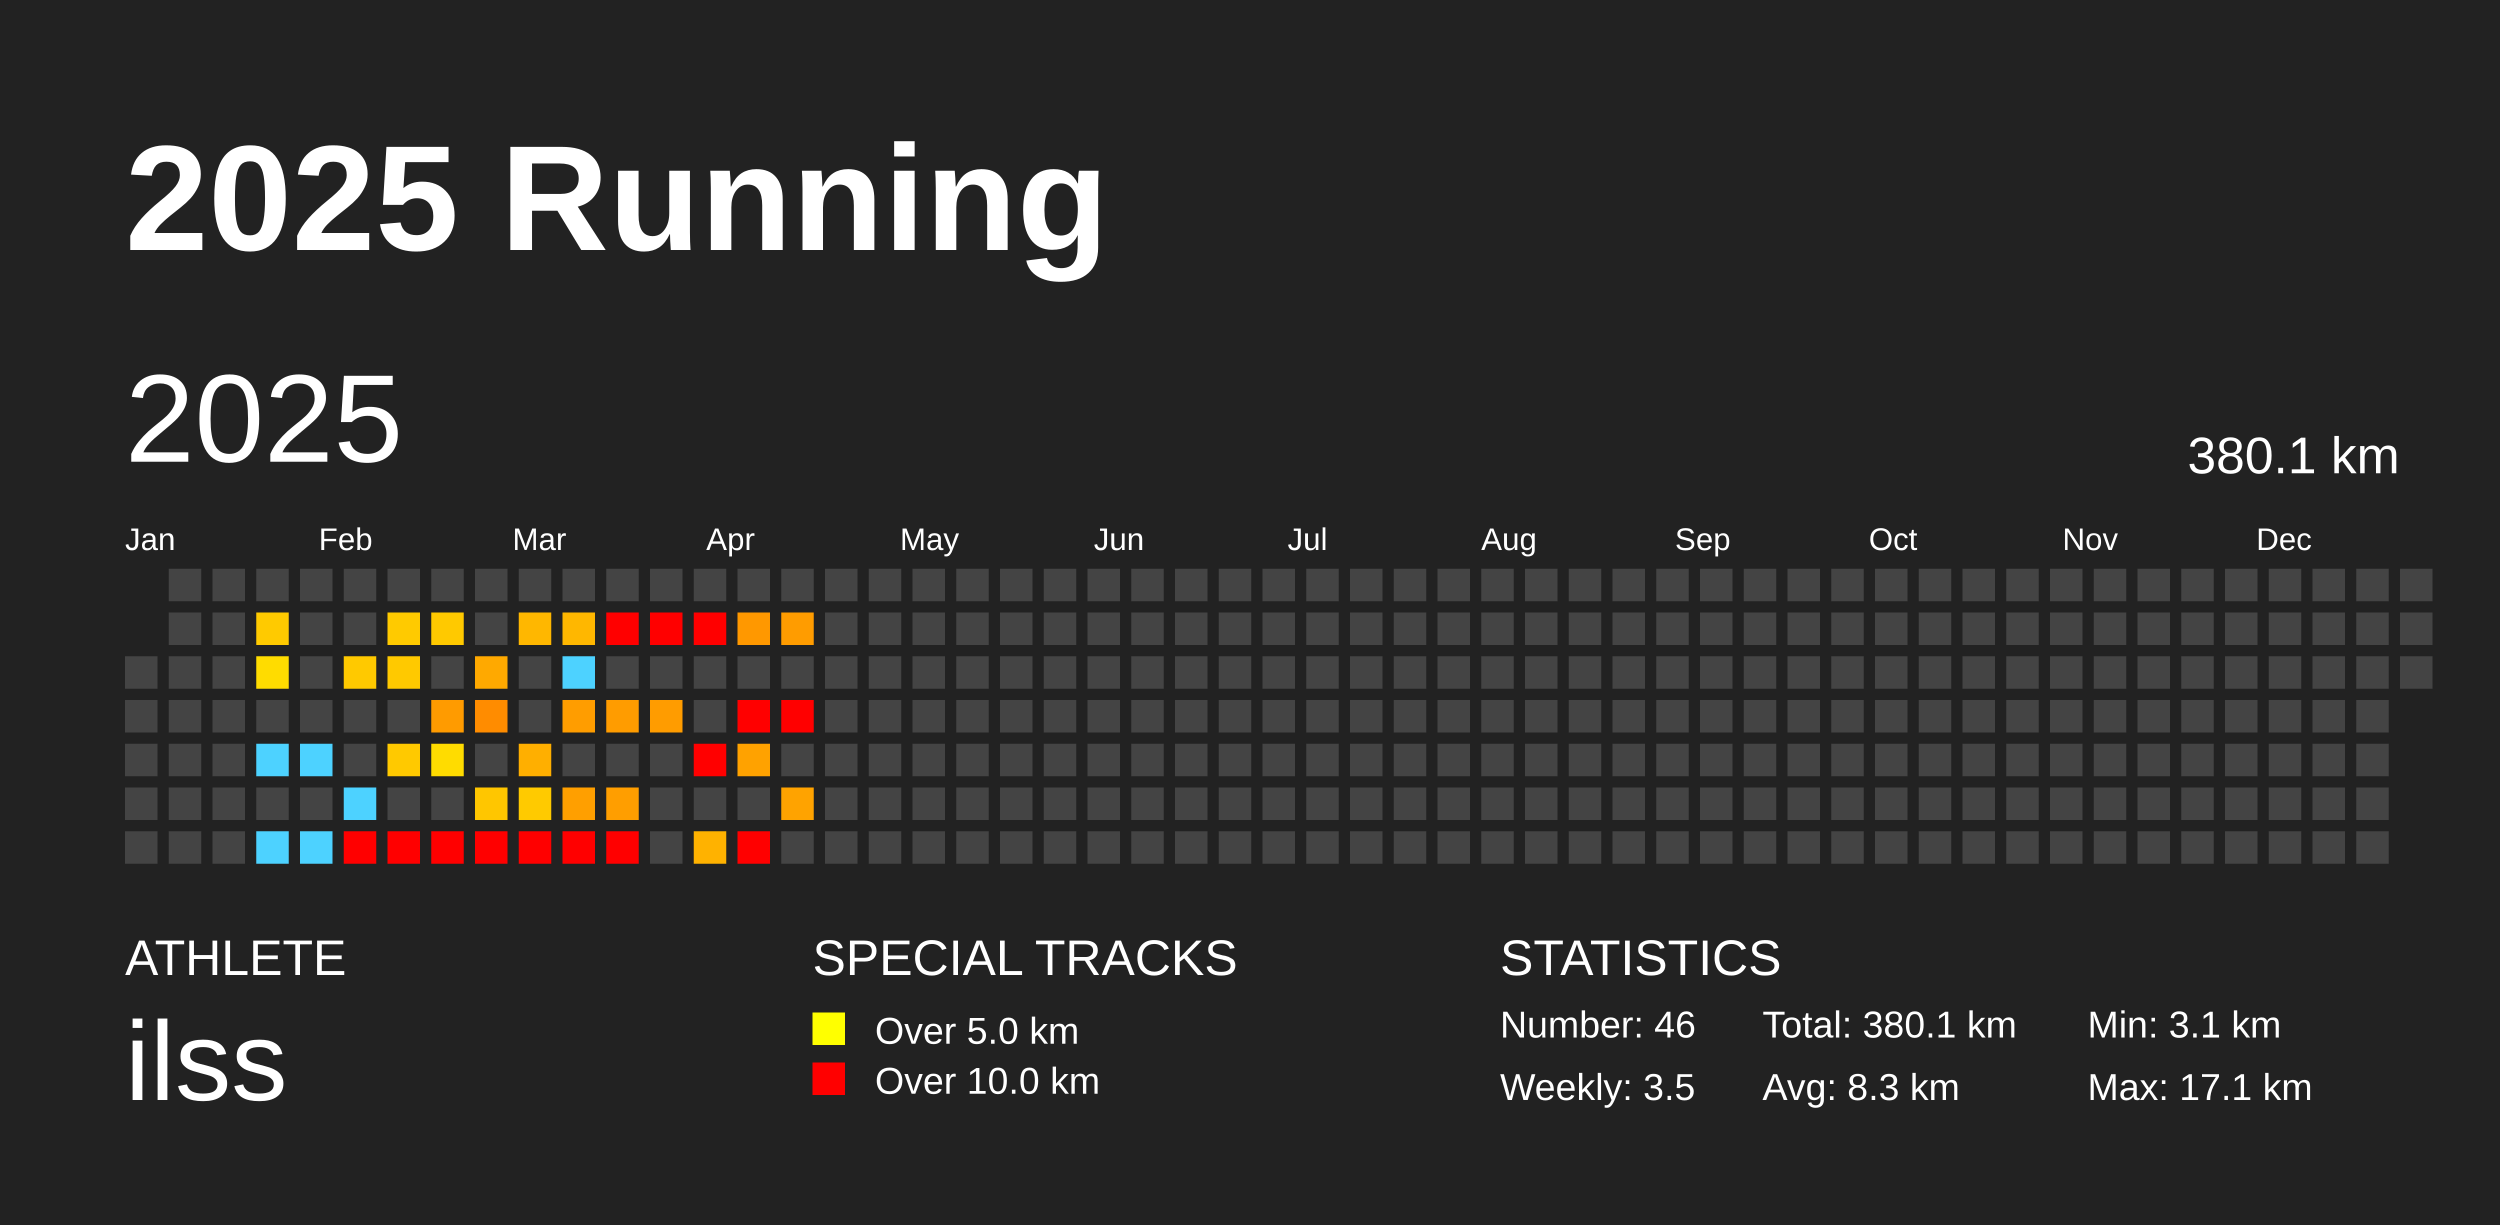
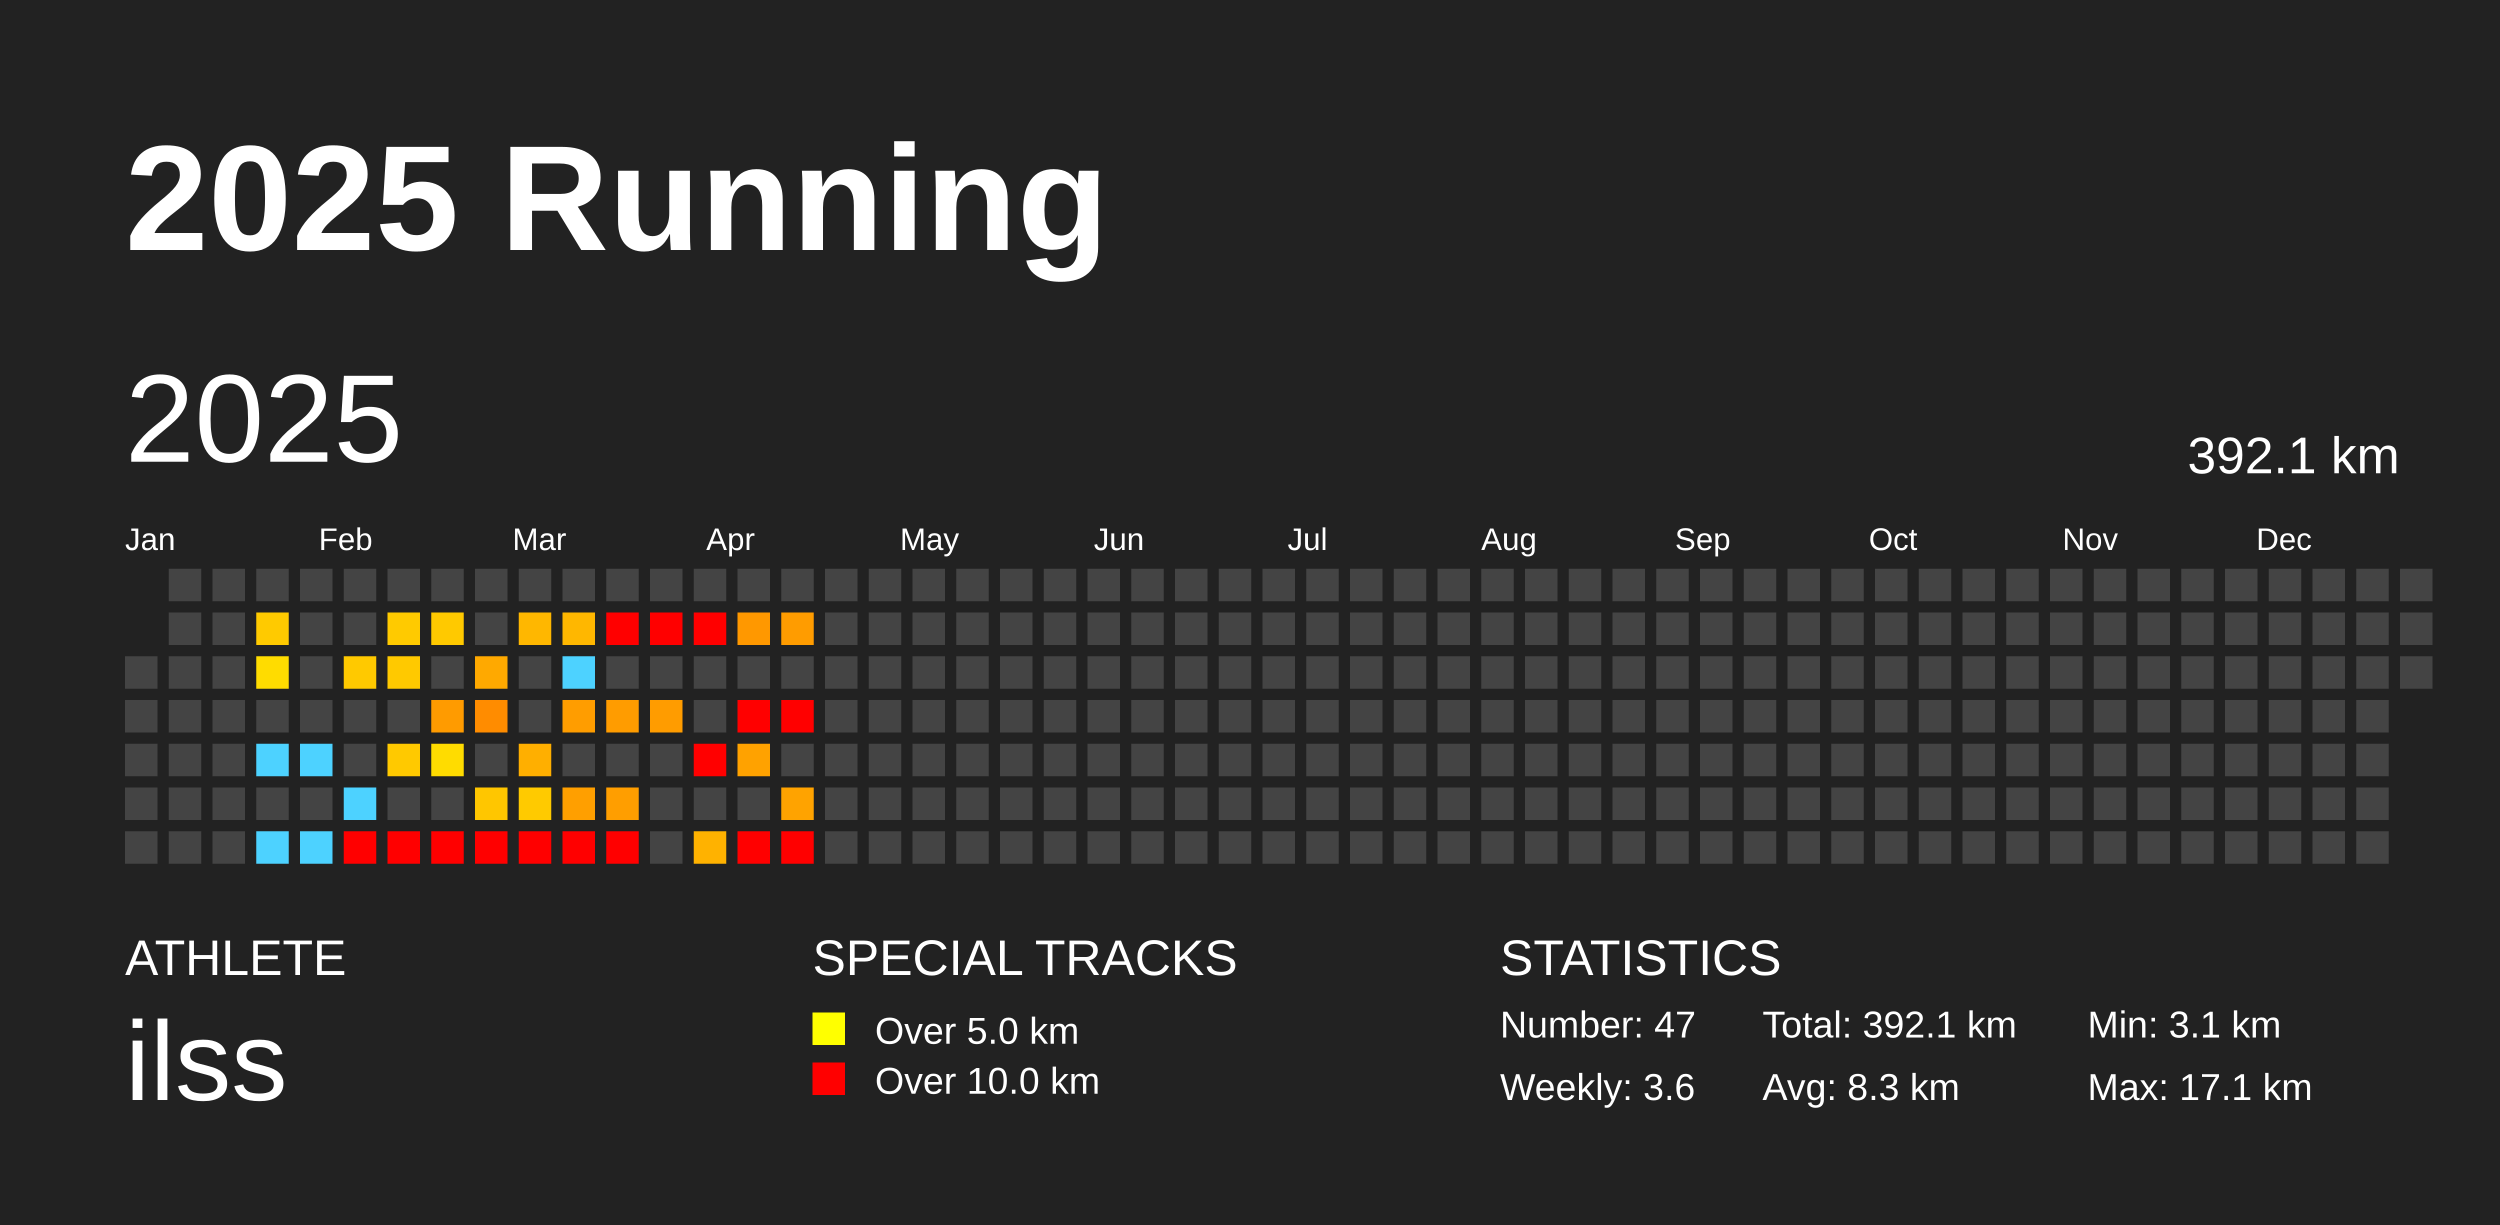
<svg xmlns="http://www.w3.org/2000/svg" baseProfile="full" height="98mm" version="1.1" viewBox="0,0,200,98" width="200mm">
  <defs />
  <rect fill="#222222" height="98" width="200" x="0" y="0" />
  <text fill="#FFFFFF" style="font-size:12px; font-family:Arial; font-weight:bold;" x="10" y="20">2025 Running</text>
  <text fill="#FFFFFF" style="font-size:4px; font-family:Arial" x="10" y="78">ATHLETE</text>
  <text fill="#FFFFFF" style="font-size:9px; font-family:Arial" x="10" y="88">ilss</text>
  <text fill="#FFFFFF" style="font-size:4px; font-family:Arial" x="65" y="78">SPECIAL TRACKS</text>
  <rect fill="yellow" height="2.6" width="2.6" x="65" y="81" />
  <text fill="#FFFFFF" style="font-size:3px; font-family:Arial" x="70" y="83.5">Over 5.0 km</text>
  <rect fill="red" height="2.6" width="2.6" x="65" y="85" />
  <text fill="#FFFFFF" style="font-size:3px; font-family:Arial" x="70" y="87.5">Over 10.0 km</text>
  <text fill="#FFFFFF" style="font-size:4px; font-family:Arial" x="120" y="78">STATISTICS</text>
-   <text fill="#FFFFFF" style="font-size:3px; font-family:Arial" x="120" y="83">Number: 46</text>
-   <text fill="#FFFFFF" style="font-size:3px; font-family:Arial" x="120" y="88">Weekly: 3.5</text>
-   <text fill="#FFFFFF" style="font-size:3px; font-family:Arial" x="141" y="83">Total: 380.1 km</text>
+   <text fill="#FFFFFF" style="font-size:3px; font-family:Arial" x="120" y="83">Number: 47</text>
+   <text fill="#FFFFFF" style="font-size:3px; font-family:Arial" x="120" y="88">Weekly: 3.6</text>
+   <text fill="#FFFFFF" style="font-size:3px; font-family:Arial" x="141" y="83">Total: 392.1 km</text>
  <text fill="#FFFFFF" style="font-size:3px; font-family:Arial" x="141" y="88">Avg: 8.3 km</text>
  <text fill="#FFFFFF" style="font-size:3px; font-family:Arial" x="167" y="83">Min: 3.1 km</text>
  <text fill="#FFFFFF" style="font-size:3px; font-family:Arial" x="167" y="88">Max: 17.1 km</text>
  <text dominant-baseline="hanging" fill="#FFFFFF" style="font-size:10.0px; font-family:Arial;" x="10" y="30">2025</text>
-   <text dominant-baseline="hanging" fill="#FFFFFF" style="font-size:4.125px; font-family:Arial;" x="175" y="35">380.1 km</text>
+   <text dominant-baseline="hanging" fill="#FFFFFF" style="font-size:4.125px; font-family:Arial;" x="175" y="35">392.1 km</text>
  <text fill="#FFFFFF" style="font-size:2.5px; font-family:Arial" x="10.0" y="44">Jan</text>
  <text fill="#FFFFFF" style="font-size:2.5px; font-family:Arial" x="25.5" y="44">Feb</text>
  <text fill="#FFFFFF" style="font-size:2.5px; font-family:Arial" x="41.0" y="44">Mar</text>
  <text fill="#FFFFFF" style="font-size:2.5px; font-family:Arial" x="56.5" y="44">Apr</text>
  <text fill="#FFFFFF" style="font-size:2.5px; font-family:Arial" x="72.0" y="44">May</text>
  <text fill="#FFFFFF" style="font-size:2.5px; font-family:Arial" x="87.5" y="44">Jun</text>
  <text fill="#FFFFFF" style="font-size:2.5px; font-family:Arial" x="103.0" y="44">Jul</text>
  <text fill="#FFFFFF" style="font-size:2.5px; font-family:Arial" x="118.5" y="44">Aug</text>
  <text fill="#FFFFFF" style="font-size:2.5px; font-family:Arial" x="134.0" y="44">Sep</text>
  <text fill="#FFFFFF" style="font-size:2.5px; font-family:Arial" x="149.5" y="44">Oct</text>
  <text fill="#FFFFFF" style="font-size:2.5px; font-family:Arial" x="165.0" y="44">Nov</text>
  <text fill="#FFFFFF" style="font-size:2.5px; font-family:Arial" x="180.5" y="44">Dec</text>
  <rect fill="#444444" height="2.6" width="2.6" x="10.0" y="52.5" />
  <rect fill="#444444" height="2.6" width="2.6" x="10.0" y="56.0" />
  <rect fill="#444444" height="2.6" width="2.6" x="10.0" y="59.5" />
  <rect fill="#444444" height="2.6" width="2.6" x="10.0" y="63.0" />
  <rect fill="#444444" height="2.6" width="2.6" x="10.0" y="66.5" />
  <rect fill="#444444" height="2.6" width="2.6" x="13.5" y="45.5" />
  <rect fill="#444444" height="2.6" width="2.6" x="13.5" y="49.0" />
  <rect fill="#444444" height="2.6" width="2.6" x="13.5" y="52.5" />
  <rect fill="#444444" height="2.6" width="2.6" x="13.5" y="56.0" />
  <rect fill="#444444" height="2.6" width="2.6" x="13.5" y="59.5" />
  <rect fill="#444444" height="2.6" width="2.6" x="13.5" y="63.0" />
  <rect fill="#444444" height="2.6" width="2.6" x="13.5" y="66.5" />
  <rect fill="#444444" height="2.6" width="2.6" x="17.0" y="45.5" />
  <rect fill="#444444" height="2.6" width="2.6" x="17.0" y="49.0" />
  <rect fill="#444444" height="2.6" width="2.6" x="17.0" y="52.5" />
  <rect fill="#444444" height="2.6" width="2.6" x="17.0" y="56.0" />
  <rect fill="#444444" height="2.6" width="2.6" x="17.0" y="59.5" />
  <rect fill="#444444" height="2.6" width="2.6" x="17.0" y="63.0" />
  <rect fill="#444444" height="2.6" width="2.6" x="17.0" y="66.5" />
  <rect fill="#444444" height="2.6" width="2.6" x="20.5" y="45.5" />
  <rect fill="#ffca00" height="2.6" width="2.6" x="20.5" y="49.0" />
  <rect fill="#ffdc00" height="2.6" width="2.6" x="20.5" y="52.5" />
  <rect fill="#444444" height="2.6" width="2.6" x="20.5" y="56.0" />
  <rect fill="#4dd2ff" height="2.6" width="2.6" x="20.5" y="59.5" />
  <rect fill="#444444" height="2.6" width="2.6" x="20.5" y="63.0" />
  <rect fill="#4dd2ff" height="2.6" width="2.6" x="20.5" y="66.5" />
  <rect fill="#444444" height="2.6" width="2.6" x="24.0" y="45.5" />
  <rect fill="#444444" height="2.6" width="2.6" x="24.0" y="49.0" />
  <rect fill="#444444" height="2.6" width="2.6" x="24.0" y="52.5" />
  <rect fill="#444444" height="2.6" width="2.6" x="24.0" y="56.0" />
  <rect fill="#4dd2ff" height="2.6" width="2.6" x="24.0" y="59.5" />
  <rect fill="#444444" height="2.6" width="2.6" x="24.0" y="63.0" />
  <rect fill="#4dd2ff" height="2.6" width="2.6" x="24.0" y="66.5" />
  <rect fill="#444444" height="2.6" width="2.6" x="27.5" y="45.5" />
  <rect fill="#444444" height="2.6" width="2.6" x="27.5" y="49.0" />
  <rect fill="#ffc900" height="2.6" width="2.6" x="27.5" y="52.5" />
  <rect fill="#444444" height="2.6" width="2.6" x="27.5" y="56.0" />
  <rect fill="#444444" height="2.6" width="2.6" x="27.5" y="59.5" />
  <rect fill="#4dd2ff" height="2.6" width="2.6" x="27.5" y="63.0" />
  <rect fill="red" height="2.6" width="2.6" x="27.5" y="66.5" />
  <rect fill="#444444" height="2.6" width="2.6" x="31.0" y="45.5" />
  <rect fill="#ffca00" height="2.6" width="2.6" x="31.0" y="49.0" />
  <rect fill="#ffc900" height="2.6" width="2.6" x="31.0" y="52.5" />
  <rect fill="#444444" height="2.6" width="2.6" x="31.0" y="56.0" />
  <rect fill="#ffc900" height="2.6" width="2.6" x="31.0" y="59.5" />
  <rect fill="#444444" height="2.6" width="2.6" x="31.0" y="63.0" />
  <rect fill="red" height="2.6" width="2.6" x="31.0" y="66.5" />
  <rect fill="#444444" height="2.6" width="2.6" x="34.5" y="45.5" />
  <rect fill="#ffc900" height="2.6" width="2.6" x="34.5" y="49.0" />
  <rect fill="#444444" height="2.6" width="2.6" x="34.5" y="52.5" />
  <rect fill="#ff9b00" height="2.6" width="2.6" x="34.5" y="56.0" />
  <rect fill="#ffdc00" height="2.6" width="2.6" x="34.5" y="59.5" />
  <rect fill="#444444" height="2.6" width="2.6" x="34.5" y="63.0" />
  <rect fill="red" height="2.6" width="2.6" x="34.5" y="66.5" />
  <rect fill="#444444" height="2.6" width="2.6" x="38.0" y="45.5" />
  <rect fill="#444444" height="2.6" width="2.6" x="38.0" y="49.0" />
  <rect fill="#ffa900" height="2.6" width="2.6" x="38.0" y="52.5" />
  <rect fill="#ff8c00" height="2.6" width="2.6" x="38.0" y="56.0" />
  <rect fill="#444444" height="2.6" width="2.6" x="38.0" y="59.5" />
  <rect fill="#ffc600" height="2.6" width="2.6" x="38.0" y="63.0" />
  <rect fill="red" height="2.6" width="2.6" x="38.0" y="66.5" />
  <rect fill="#444444" height="2.6" width="2.6" x="41.5" y="45.5" />
  <rect fill="#ffb700" height="2.6" width="2.6" x="41.5" y="49.0" />
  <rect fill="#444444" height="2.6" width="2.6" x="41.5" y="52.5" />
  <rect fill="#444444" height="2.6" width="2.6" x="41.5" y="56.0" />
  <rect fill="#ffaf00" height="2.6" width="2.6" x="41.5" y="59.5" />
  <rect fill="#ffca00" height="2.6" width="2.6" x="41.5" y="63.0" />
  <rect fill="red" height="2.6" width="2.6" x="41.5" y="66.5" />
  <rect fill="#444444" height="2.6" width="2.6" x="45.0" y="45.5" />
  <rect fill="#ffb700" height="2.6" width="2.6" x="45.0" y="49.0" />
  <rect fill="#4dd2ff" height="2.6" width="2.6" x="45.0" y="52.5" />
  <rect fill="#ff9d00" height="2.6" width="2.6" x="45.0" y="56.0" />
  <rect fill="#444444" height="2.6" width="2.6" x="45.0" y="59.5" />
  <rect fill="#ff9f00" height="2.6" width="2.6" x="45.0" y="63.0" />
  <rect fill="red" height="2.6" width="2.6" x="45.0" y="66.5" />
  <rect fill="#444444" height="2.6" width="2.6" x="48.5" y="45.5" />
  <rect fill="red" height="2.6" width="2.6" x="48.5" y="49.0" />
  <rect fill="#444444" height="2.6" width="2.6" x="48.5" y="52.5" />
  <rect fill="#ff9c00" height="2.6" width="2.6" x="48.5" y="56.0" />
  <rect fill="#444444" height="2.6" width="2.6" x="48.5" y="59.5" />
  <rect fill="#ff9e00" height="2.6" width="2.6" x="48.5" y="63.0" />
  <rect fill="red" height="2.6" width="2.6" x="48.5" y="66.5" />
  <rect fill="#444444" height="2.6" width="2.6" x="52.0" y="45.5" />
  <rect fill="red" height="2.6" width="2.6" x="52.0" y="49.0" />
  <rect fill="#444444" height="2.6" width="2.6" x="52.0" y="52.5" />
  <rect fill="#ff9c00" height="2.6" width="2.6" x="52.0" y="56.0" />
  <rect fill="#444444" height="2.6" width="2.6" x="52.0" y="59.5" />
  <rect fill="#444444" height="2.6" width="2.6" x="52.0" y="63.0" />
  <rect fill="#444444" height="2.6" width="2.6" x="52.0" y="66.5" />
  <rect fill="#444444" height="2.6" width="2.6" x="55.5" y="45.5" />
  <rect fill="red" height="2.6" width="2.6" x="55.5" y="49.0" />
  <rect fill="#444444" height="2.6" width="2.6" x="55.5" y="52.5" />
  <rect fill="#444444" height="2.6" width="2.6" x="55.5" y="56.0" />
  <rect fill="red" height="2.6" width="2.6" x="55.5" y="59.5" />
  <rect fill="#444444" height="2.6" width="2.6" x="55.5" y="63.0" />
  <rect fill="#ffb200" height="2.6" width="2.6" x="55.5" y="66.5" />
  <rect fill="#444444" height="2.6" width="2.6" x="59.0" y="45.5" />
  <rect fill="#ff9800" height="2.6" width="2.6" x="59.0" y="49.0" />
  <rect fill="#444444" height="2.6" width="2.6" x="59.0" y="52.5" />
  <rect fill="red" height="2.6" width="2.6" x="59.0" y="56.0" />
  <rect fill="#ffa200" height="2.6" width="2.6" x="59.0" y="59.5" />
  <rect fill="#444444" height="2.6" width="2.6" x="59.0" y="63.0" />
  <rect fill="red" height="2.6" width="2.6" x="59.0" y="66.5" />
  <rect fill="#444444" height="2.6" width="2.6" x="62.5" y="45.5" />
  <rect fill="#ff9c00" height="2.6" width="2.6" x="62.5" y="49.0" />
  <rect fill="#444444" height="2.6" width="2.6" x="62.5" y="52.5" />
  <rect fill="red" height="2.6" width="2.6" x="62.5" y="56.0" />
  <rect fill="#444444" height="2.6" width="2.6" x="62.5" y="59.5" />
  <rect fill="#ffa300" height="2.6" width="2.6" x="62.5" y="63.0" />
-   <rect fill="#444444" height="2.6" width="2.6" x="62.5" y="66.5" />
+   <rect fill="red" height="2.6" width="2.6" x="62.5" y="66.5" />
  <rect fill="#444444" height="2.6" width="2.6" x="66.0" y="45.5" />
  <rect fill="#444444" height="2.6" width="2.6" x="66.0" y="49.0" />
  <rect fill="#444444" height="2.6" width="2.6" x="66.0" y="52.5" />
  <rect fill="#444444" height="2.6" width="2.6" x="66.0" y="56.0" />
  <rect fill="#444444" height="2.6" width="2.6" x="66.0" y="59.5" />
  <rect fill="#444444" height="2.6" width="2.6" x="66.0" y="63.0" />
  <rect fill="#444444" height="2.6" width="2.6" x="66.0" y="66.5" />
  <rect fill="#444444" height="2.6" width="2.6" x="69.5" y="45.5" />
  <rect fill="#444444" height="2.6" width="2.6" x="69.5" y="49.0" />
  <rect fill="#444444" height="2.6" width="2.6" x="69.5" y="52.5" />
  <rect fill="#444444" height="2.6" width="2.6" x="69.5" y="56.0" />
  <rect fill="#444444" height="2.6" width="2.6" x="69.5" y="59.5" />
  <rect fill="#444444" height="2.6" width="2.6" x="69.5" y="63.0" />
  <rect fill="#444444" height="2.6" width="2.6" x="69.5" y="66.5" />
  <rect fill="#444444" height="2.6" width="2.6" x="73.0" y="45.5" />
  <rect fill="#444444" height="2.6" width="2.6" x="73.0" y="49.0" />
  <rect fill="#444444" height="2.6" width="2.6" x="73.0" y="52.5" />
  <rect fill="#444444" height="2.6" width="2.6" x="73.0" y="56.0" />
  <rect fill="#444444" height="2.6" width="2.6" x="73.0" y="59.5" />
  <rect fill="#444444" height="2.6" width="2.6" x="73.0" y="63.0" />
  <rect fill="#444444" height="2.6" width="2.6" x="73.0" y="66.5" />
  <rect fill="#444444" height="2.6" width="2.6" x="76.5" y="45.5" />
  <rect fill="#444444" height="2.6" width="2.6" x="76.5" y="49.0" />
  <rect fill="#444444" height="2.6" width="2.6" x="76.5" y="52.5" />
  <rect fill="#444444" height="2.6" width="2.6" x="76.5" y="56.0" />
  <rect fill="#444444" height="2.6" width="2.6" x="76.5" y="59.5" />
  <rect fill="#444444" height="2.6" width="2.6" x="76.5" y="63.0" />
  <rect fill="#444444" height="2.6" width="2.6" x="76.5" y="66.5" />
  <rect fill="#444444" height="2.6" width="2.6" x="80.0" y="45.5" />
  <rect fill="#444444" height="2.6" width="2.6" x="80.0" y="49.0" />
  <rect fill="#444444" height="2.6" width="2.6" x="80.0" y="52.5" />
  <rect fill="#444444" height="2.6" width="2.6" x="80.0" y="56.0" />
  <rect fill="#444444" height="2.6" width="2.6" x="80.0" y="59.5" />
  <rect fill="#444444" height="2.6" width="2.6" x="80.0" y="63.0" />
  <rect fill="#444444" height="2.6" width="2.6" x="80.0" y="66.5" />
  <rect fill="#444444" height="2.6" width="2.6" x="83.5" y="45.5" />
  <rect fill="#444444" height="2.6" width="2.6" x="83.5" y="49.0" />
  <rect fill="#444444" height="2.6" width="2.6" x="83.5" y="52.5" />
  <rect fill="#444444" height="2.6" width="2.6" x="83.5" y="56.0" />
  <rect fill="#444444" height="2.6" width="2.6" x="83.5" y="59.5" />
  <rect fill="#444444" height="2.6" width="2.6" x="83.5" y="63.0" />
  <rect fill="#444444" height="2.6" width="2.6" x="83.5" y="66.5" />
  <rect fill="#444444" height="2.6" width="2.6" x="87.0" y="45.5" />
  <rect fill="#444444" height="2.6" width="2.6" x="87.0" y="49.0" />
  <rect fill="#444444" height="2.6" width="2.6" x="87.0" y="52.5" />
  <rect fill="#444444" height="2.6" width="2.6" x="87.0" y="56.0" />
  <rect fill="#444444" height="2.6" width="2.6" x="87.0" y="59.5" />
  <rect fill="#444444" height="2.6" width="2.6" x="87.0" y="63.0" />
  <rect fill="#444444" height="2.6" width="2.6" x="87.0" y="66.5" />
  <rect fill="#444444" height="2.6" width="2.6" x="90.5" y="45.5" />
  <rect fill="#444444" height="2.6" width="2.6" x="90.5" y="49.0" />
  <rect fill="#444444" height="2.6" width="2.6" x="90.5" y="52.5" />
  <rect fill="#444444" height="2.6" width="2.6" x="90.5" y="56.0" />
  <rect fill="#444444" height="2.6" width="2.6" x="90.5" y="59.5" />
  <rect fill="#444444" height="2.6" width="2.6" x="90.5" y="63.0" />
  <rect fill="#444444" height="2.6" width="2.6" x="90.5" y="66.5" />
  <rect fill="#444444" height="2.6" width="2.6" x="94.0" y="45.5" />
  <rect fill="#444444" height="2.6" width="2.6" x="94.0" y="49.0" />
  <rect fill="#444444" height="2.6" width="2.6" x="94.0" y="52.5" />
  <rect fill="#444444" height="2.6" width="2.6" x="94.0" y="56.0" />
  <rect fill="#444444" height="2.6" width="2.6" x="94.0" y="59.5" />
  <rect fill="#444444" height="2.6" width="2.6" x="94.0" y="63.0" />
  <rect fill="#444444" height="2.6" width="2.6" x="94.0" y="66.5" />
  <rect fill="#444444" height="2.6" width="2.6" x="97.5" y="45.5" />
  <rect fill="#444444" height="2.6" width="2.6" x="97.5" y="49.0" />
  <rect fill="#444444" height="2.6" width="2.6" x="97.5" y="52.5" />
  <rect fill="#444444" height="2.6" width="2.6" x="97.5" y="56.0" />
  <rect fill="#444444" height="2.6" width="2.6" x="97.5" y="59.5" />
  <rect fill="#444444" height="2.6" width="2.6" x="97.5" y="63.0" />
  <rect fill="#444444" height="2.6" width="2.6" x="97.5" y="66.5" />
  <rect fill="#444444" height="2.6" width="2.6" x="101.0" y="45.5" />
  <rect fill="#444444" height="2.6" width="2.6" x="101.0" y="49.0" />
  <rect fill="#444444" height="2.6" width="2.6" x="101.0" y="52.5" />
  <rect fill="#444444" height="2.6" width="2.6" x="101.0" y="56.0" />
  <rect fill="#444444" height="2.6" width="2.6" x="101.0" y="59.5" />
  <rect fill="#444444" height="2.6" width="2.6" x="101.0" y="63.0" />
  <rect fill="#444444" height="2.6" width="2.6" x="101.0" y="66.5" />
  <rect fill="#444444" height="2.6" width="2.6" x="104.5" y="45.5" />
  <rect fill="#444444" height="2.6" width="2.6" x="104.5" y="49.0" />
  <rect fill="#444444" height="2.6" width="2.6" x="104.5" y="52.5" />
  <rect fill="#444444" height="2.6" width="2.6" x="104.5" y="56.0" />
  <rect fill="#444444" height="2.6" width="2.6" x="104.5" y="59.5" />
  <rect fill="#444444" height="2.6" width="2.6" x="104.5" y="63.0" />
  <rect fill="#444444" height="2.6" width="2.6" x="104.5" y="66.5" />
  <rect fill="#444444" height="2.6" width="2.6" x="108.0" y="45.5" />
  <rect fill="#444444" height="2.6" width="2.6" x="108.0" y="49.0" />
  <rect fill="#444444" height="2.6" width="2.6" x="108.0" y="52.5" />
  <rect fill="#444444" height="2.6" width="2.6" x="108.0" y="56.0" />
  <rect fill="#444444" height="2.6" width="2.6" x="108.0" y="59.5" />
  <rect fill="#444444" height="2.6" width="2.6" x="108.0" y="63.0" />
  <rect fill="#444444" height="2.6" width="2.6" x="108.0" y="66.5" />
  <rect fill="#444444" height="2.6" width="2.6" x="111.5" y="45.5" />
  <rect fill="#444444" height="2.6" width="2.6" x="111.5" y="49.0" />
  <rect fill="#444444" height="2.6" width="2.6" x="111.5" y="52.5" />
  <rect fill="#444444" height="2.6" width="2.6" x="111.5" y="56.0" />
  <rect fill="#444444" height="2.6" width="2.6" x="111.5" y="59.5" />
  <rect fill="#444444" height="2.6" width="2.6" x="111.5" y="63.0" />
  <rect fill="#444444" height="2.6" width="2.6" x="111.5" y="66.5" />
  <rect fill="#444444" height="2.6" width="2.6" x="115.0" y="45.5" />
  <rect fill="#444444" height="2.6" width="2.6" x="115.0" y="49.0" />
  <rect fill="#444444" height="2.6" width="2.6" x="115.0" y="52.5" />
  <rect fill="#444444" height="2.6" width="2.6" x="115.0" y="56.0" />
  <rect fill="#444444" height="2.6" width="2.6" x="115.0" y="59.5" />
  <rect fill="#444444" height="2.6" width="2.6" x="115.0" y="63.0" />
  <rect fill="#444444" height="2.6" width="2.6" x="115.0" y="66.5" />
  <rect fill="#444444" height="2.6" width="2.6" x="118.5" y="45.5" />
  <rect fill="#444444" height="2.6" width="2.6" x="118.5" y="49.0" />
  <rect fill="#444444" height="2.6" width="2.6" x="118.5" y="52.5" />
  <rect fill="#444444" height="2.6" width="2.6" x="118.5" y="56.0" />
  <rect fill="#444444" height="2.6" width="2.6" x="118.5" y="59.5" />
  <rect fill="#444444" height="2.6" width="2.6" x="118.5" y="63.0" />
  <rect fill="#444444" height="2.6" width="2.6" x="118.5" y="66.5" />
  <rect fill="#444444" height="2.6" width="2.6" x="122.0" y="45.5" />
  <rect fill="#444444" height="2.6" width="2.6" x="122.0" y="49.0" />
  <rect fill="#444444" height="2.6" width="2.6" x="122.0" y="52.5" />
  <rect fill="#444444" height="2.6" width="2.6" x="122.0" y="56.0" />
  <rect fill="#444444" height="2.6" width="2.6" x="122.0" y="59.5" />
  <rect fill="#444444" height="2.6" width="2.6" x="122.0" y="63.0" />
  <rect fill="#444444" height="2.6" width="2.6" x="122.0" y="66.5" />
  <rect fill="#444444" height="2.6" width="2.6" x="125.5" y="45.5" />
  <rect fill="#444444" height="2.6" width="2.6" x="125.5" y="49.0" />
  <rect fill="#444444" height="2.6" width="2.6" x="125.5" y="52.5" />
  <rect fill="#444444" height="2.6" width="2.6" x="125.5" y="56.0" />
  <rect fill="#444444" height="2.6" width="2.6" x="125.5" y="59.5" />
  <rect fill="#444444" height="2.6" width="2.6" x="125.5" y="63.0" />
  <rect fill="#444444" height="2.6" width="2.6" x="125.5" y="66.5" />
  <rect fill="#444444" height="2.6" width="2.6" x="129.0" y="45.5" />
  <rect fill="#444444" height="2.6" width="2.6" x="129.0" y="49.0" />
  <rect fill="#444444" height="2.6" width="2.6" x="129.0" y="52.5" />
  <rect fill="#444444" height="2.6" width="2.6" x="129.0" y="56.0" />
  <rect fill="#444444" height="2.6" width="2.6" x="129.0" y="59.5" />
  <rect fill="#444444" height="2.6" width="2.6" x="129.0" y="63.0" />
  <rect fill="#444444" height="2.6" width="2.6" x="129.0" y="66.5" />
  <rect fill="#444444" height="2.6" width="2.6" x="132.5" y="45.5" />
  <rect fill="#444444" height="2.6" width="2.6" x="132.5" y="49.0" />
  <rect fill="#444444" height="2.6" width="2.6" x="132.5" y="52.5" />
  <rect fill="#444444" height="2.6" width="2.6" x="132.5" y="56.0" />
  <rect fill="#444444" height="2.6" width="2.6" x="132.5" y="59.5" />
  <rect fill="#444444" height="2.6" width="2.6" x="132.5" y="63.0" />
  <rect fill="#444444" height="2.6" width="2.6" x="132.5" y="66.5" />
  <rect fill="#444444" height="2.6" width="2.6" x="136.0" y="45.5" />
  <rect fill="#444444" height="2.6" width="2.6" x="136.0" y="49.0" />
  <rect fill="#444444" height="2.6" width="2.6" x="136.0" y="52.5" />
  <rect fill="#444444" height="2.6" width="2.6" x="136.0" y="56.0" />
  <rect fill="#444444" height="2.6" width="2.6" x="136.0" y="59.5" />
  <rect fill="#444444" height="2.6" width="2.6" x="136.0" y="63.0" />
  <rect fill="#444444" height="2.6" width="2.6" x="136.0" y="66.5" />
  <rect fill="#444444" height="2.6" width="2.6" x="139.5" y="45.5" />
  <rect fill="#444444" height="2.6" width="2.6" x="139.5" y="49.0" />
  <rect fill="#444444" height="2.6" width="2.6" x="139.5" y="52.5" />
  <rect fill="#444444" height="2.6" width="2.6" x="139.5" y="56.0" />
  <rect fill="#444444" height="2.6" width="2.6" x="139.5" y="59.5" />
  <rect fill="#444444" height="2.6" width="2.6" x="139.5" y="63.0" />
  <rect fill="#444444" height="2.6" width="2.6" x="139.5" y="66.5" />
  <rect fill="#444444" height="2.6" width="2.6" x="143.0" y="45.5" />
  <rect fill="#444444" height="2.6" width="2.6" x="143.0" y="49.0" />
  <rect fill="#444444" height="2.6" width="2.6" x="143.0" y="52.5" />
  <rect fill="#444444" height="2.6" width="2.6" x="143.0" y="56.0" />
  <rect fill="#444444" height="2.6" width="2.6" x="143.0" y="59.5" />
  <rect fill="#444444" height="2.6" width="2.6" x="143.0" y="63.0" />
  <rect fill="#444444" height="2.6" width="2.6" x="143.0" y="66.5" />
  <rect fill="#444444" height="2.6" width="2.6" x="146.5" y="45.5" />
  <rect fill="#444444" height="2.6" width="2.6" x="146.5" y="49.0" />
  <rect fill="#444444" height="2.6" width="2.6" x="146.5" y="52.5" />
  <rect fill="#444444" height="2.6" width="2.6" x="146.5" y="56.0" />
  <rect fill="#444444" height="2.6" width="2.6" x="146.5" y="59.5" />
  <rect fill="#444444" height="2.6" width="2.6" x="146.5" y="63.0" />
  <rect fill="#444444" height="2.6" width="2.6" x="146.5" y="66.5" />
  <rect fill="#444444" height="2.6" width="2.6" x="150.0" y="45.5" />
  <rect fill="#444444" height="2.6" width="2.6" x="150.0" y="49.0" />
  <rect fill="#444444" height="2.6" width="2.6" x="150.0" y="52.5" />
  <rect fill="#444444" height="2.6" width="2.6" x="150.0" y="56.0" />
  <rect fill="#444444" height="2.6" width="2.6" x="150.0" y="59.5" />
  <rect fill="#444444" height="2.6" width="2.6" x="150.0" y="63.0" />
  <rect fill="#444444" height="2.6" width="2.6" x="150.0" y="66.5" />
  <rect fill="#444444" height="2.6" width="2.6" x="153.5" y="45.5" />
  <rect fill="#444444" height="2.6" width="2.6" x="153.5" y="49.0" />
  <rect fill="#444444" height="2.6" width="2.6" x="153.5" y="52.5" />
  <rect fill="#444444" height="2.6" width="2.6" x="153.5" y="56.0" />
  <rect fill="#444444" height="2.6" width="2.6" x="153.5" y="59.5" />
  <rect fill="#444444" height="2.6" width="2.6" x="153.5" y="63.0" />
  <rect fill="#444444" height="2.6" width="2.6" x="153.5" y="66.5" />
  <rect fill="#444444" height="2.6" width="2.6" x="157.0" y="45.5" />
  <rect fill="#444444" height="2.6" width="2.6" x="157.0" y="49.0" />
  <rect fill="#444444" height="2.6" width="2.6" x="157.0" y="52.5" />
  <rect fill="#444444" height="2.6" width="2.6" x="157.0" y="56.0" />
  <rect fill="#444444" height="2.6" width="2.6" x="157.0" y="59.5" />
  <rect fill="#444444" height="2.6" width="2.6" x="157.0" y="63.0" />
  <rect fill="#444444" height="2.6" width="2.6" x="157.0" y="66.5" />
  <rect fill="#444444" height="2.6" width="2.6" x="160.5" y="45.5" />
  <rect fill="#444444" height="2.6" width="2.6" x="160.5" y="49.0" />
  <rect fill="#444444" height="2.6" width="2.6" x="160.5" y="52.5" />
  <rect fill="#444444" height="2.6" width="2.6" x="160.5" y="56.0" />
  <rect fill="#444444" height="2.6" width="2.6" x="160.5" y="59.5" />
  <rect fill="#444444" height="2.6" width="2.6" x="160.5" y="63.0" />
  <rect fill="#444444" height="2.6" width="2.6" x="160.5" y="66.5" />
  <rect fill="#444444" height="2.6" width="2.6" x="164.0" y="45.5" />
  <rect fill="#444444" height="2.6" width="2.6" x="164.0" y="49.0" />
  <rect fill="#444444" height="2.6" width="2.6" x="164.0" y="52.5" />
  <rect fill="#444444" height="2.6" width="2.6" x="164.0" y="56.0" />
  <rect fill="#444444" height="2.6" width="2.6" x="164.0" y="59.5" />
  <rect fill="#444444" height="2.6" width="2.6" x="164.0" y="63.0" />
  <rect fill="#444444" height="2.6" width="2.6" x="164.0" y="66.5" />
  <rect fill="#444444" height="2.6" width="2.6" x="167.5" y="45.5" />
  <rect fill="#444444" height="2.6" width="2.6" x="167.5" y="49.0" />
  <rect fill="#444444" height="2.6" width="2.6" x="167.5" y="52.5" />
  <rect fill="#444444" height="2.6" width="2.6" x="167.5" y="56.0" />
  <rect fill="#444444" height="2.6" width="2.6" x="167.5" y="59.5" />
  <rect fill="#444444" height="2.6" width="2.6" x="167.5" y="63.0" />
  <rect fill="#444444" height="2.6" width="2.6" x="167.5" y="66.5" />
  <rect fill="#444444" height="2.6" width="2.6" x="171.0" y="45.5" />
  <rect fill="#444444" height="2.6" width="2.6" x="171.0" y="49.0" />
  <rect fill="#444444" height="2.6" width="2.6" x="171.0" y="52.5" />
  <rect fill="#444444" height="2.6" width="2.6" x="171.0" y="56.0" />
  <rect fill="#444444" height="2.6" width="2.6" x="171.0" y="59.5" />
  <rect fill="#444444" height="2.6" width="2.6" x="171.0" y="63.0" />
  <rect fill="#444444" height="2.6" width="2.6" x="171.0" y="66.5" />
  <rect fill="#444444" height="2.6" width="2.6" x="174.5" y="45.5" />
  <rect fill="#444444" height="2.6" width="2.6" x="174.5" y="49.0" />
  <rect fill="#444444" height="2.6" width="2.6" x="174.5" y="52.5" />
  <rect fill="#444444" height="2.6" width="2.6" x="174.5" y="56.0" />
  <rect fill="#444444" height="2.6" width="2.6" x="174.5" y="59.5" />
  <rect fill="#444444" height="2.6" width="2.6" x="174.5" y="63.0" />
  <rect fill="#444444" height="2.6" width="2.6" x="174.5" y="66.5" />
  <rect fill="#444444" height="2.6" width="2.6" x="178.0" y="45.5" />
  <rect fill="#444444" height="2.6" width="2.6" x="178.0" y="49.0" />
  <rect fill="#444444" height="2.6" width="2.6" x="178.0" y="52.5" />
  <rect fill="#444444" height="2.6" width="2.6" x="178.0" y="56.0" />
  <rect fill="#444444" height="2.6" width="2.6" x="178.0" y="59.5" />
  <rect fill="#444444" height="2.6" width="2.6" x="178.0" y="63.0" />
  <rect fill="#444444" height="2.6" width="2.6" x="178.0" y="66.5" />
  <rect fill="#444444" height="2.6" width="2.6" x="181.5" y="45.5" />
  <rect fill="#444444" height="2.6" width="2.6" x="181.5" y="49.0" />
  <rect fill="#444444" height="2.6" width="2.6" x="181.5" y="52.5" />
  <rect fill="#444444" height="2.6" width="2.6" x="181.5" y="56.0" />
  <rect fill="#444444" height="2.6" width="2.6" x="181.5" y="59.5" />
  <rect fill="#444444" height="2.6" width="2.6" x="181.5" y="63.0" />
  <rect fill="#444444" height="2.6" width="2.6" x="181.5" y="66.5" />
  <rect fill="#444444" height="2.6" width="2.6" x="185.0" y="45.5" />
  <rect fill="#444444" height="2.6" width="2.6" x="185.0" y="49.0" />
  <rect fill="#444444" height="2.6" width="2.6" x="185.0" y="52.5" />
  <rect fill="#444444" height="2.6" width="2.6" x="185.0" y="56.0" />
  <rect fill="#444444" height="2.6" width="2.6" x="185.0" y="59.5" />
  <rect fill="#444444" height="2.6" width="2.6" x="185.0" y="63.0" />
  <rect fill="#444444" height="2.6" width="2.6" x="185.0" y="66.5" />
  <rect fill="#444444" height="2.6" width="2.6" x="188.5" y="45.5" />
  <rect fill="#444444" height="2.6" width="2.6" x="188.5" y="49.0" />
  <rect fill="#444444" height="2.6" width="2.6" x="188.5" y="52.5" />
  <rect fill="#444444" height="2.6" width="2.6" x="188.5" y="56.0" />
  <rect fill="#444444" height="2.6" width="2.6" x="188.5" y="59.5" />
  <rect fill="#444444" height="2.6" width="2.6" x="188.5" y="63.0" />
  <rect fill="#444444" height="2.6" width="2.6" x="188.5" y="66.5" />
  <rect fill="#444444" height="2.6" width="2.6" x="192.0" y="45.5" />
  <rect fill="#444444" height="2.6" width="2.6" x="192.0" y="49.0" />
  <rect fill="#444444" height="2.6" width="2.6" x="192.0" y="52.5" />
</svg>
